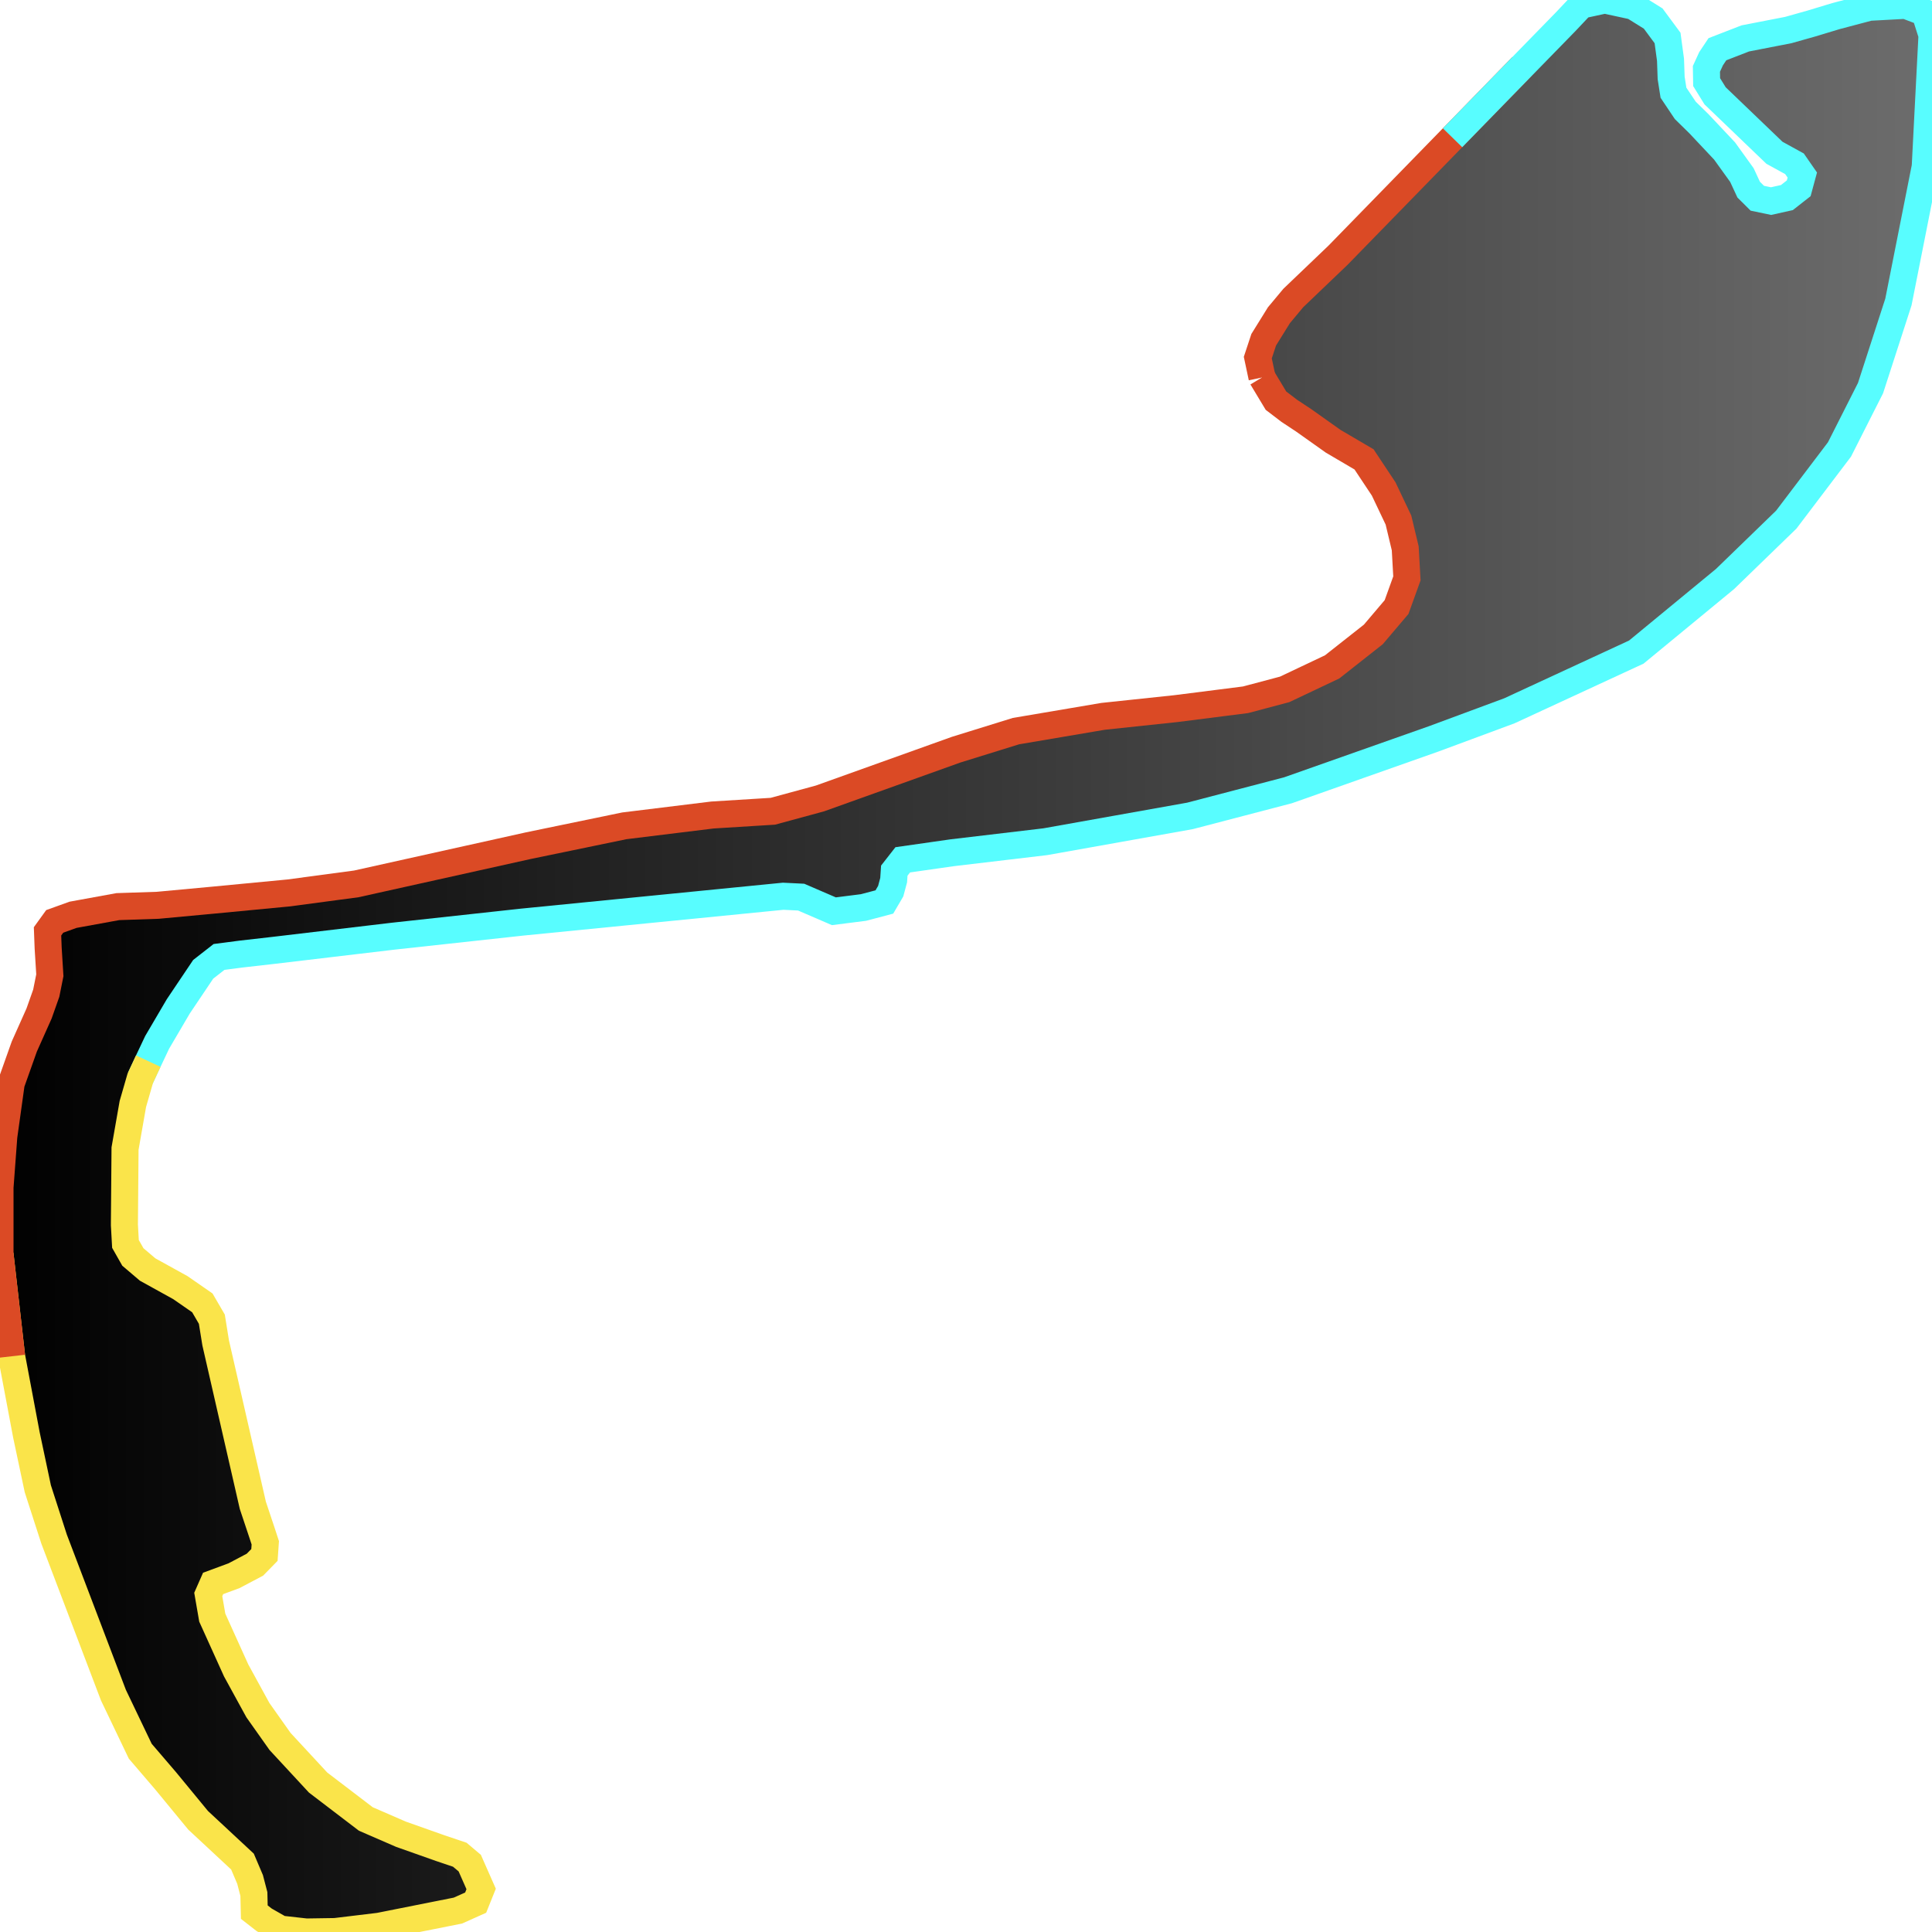
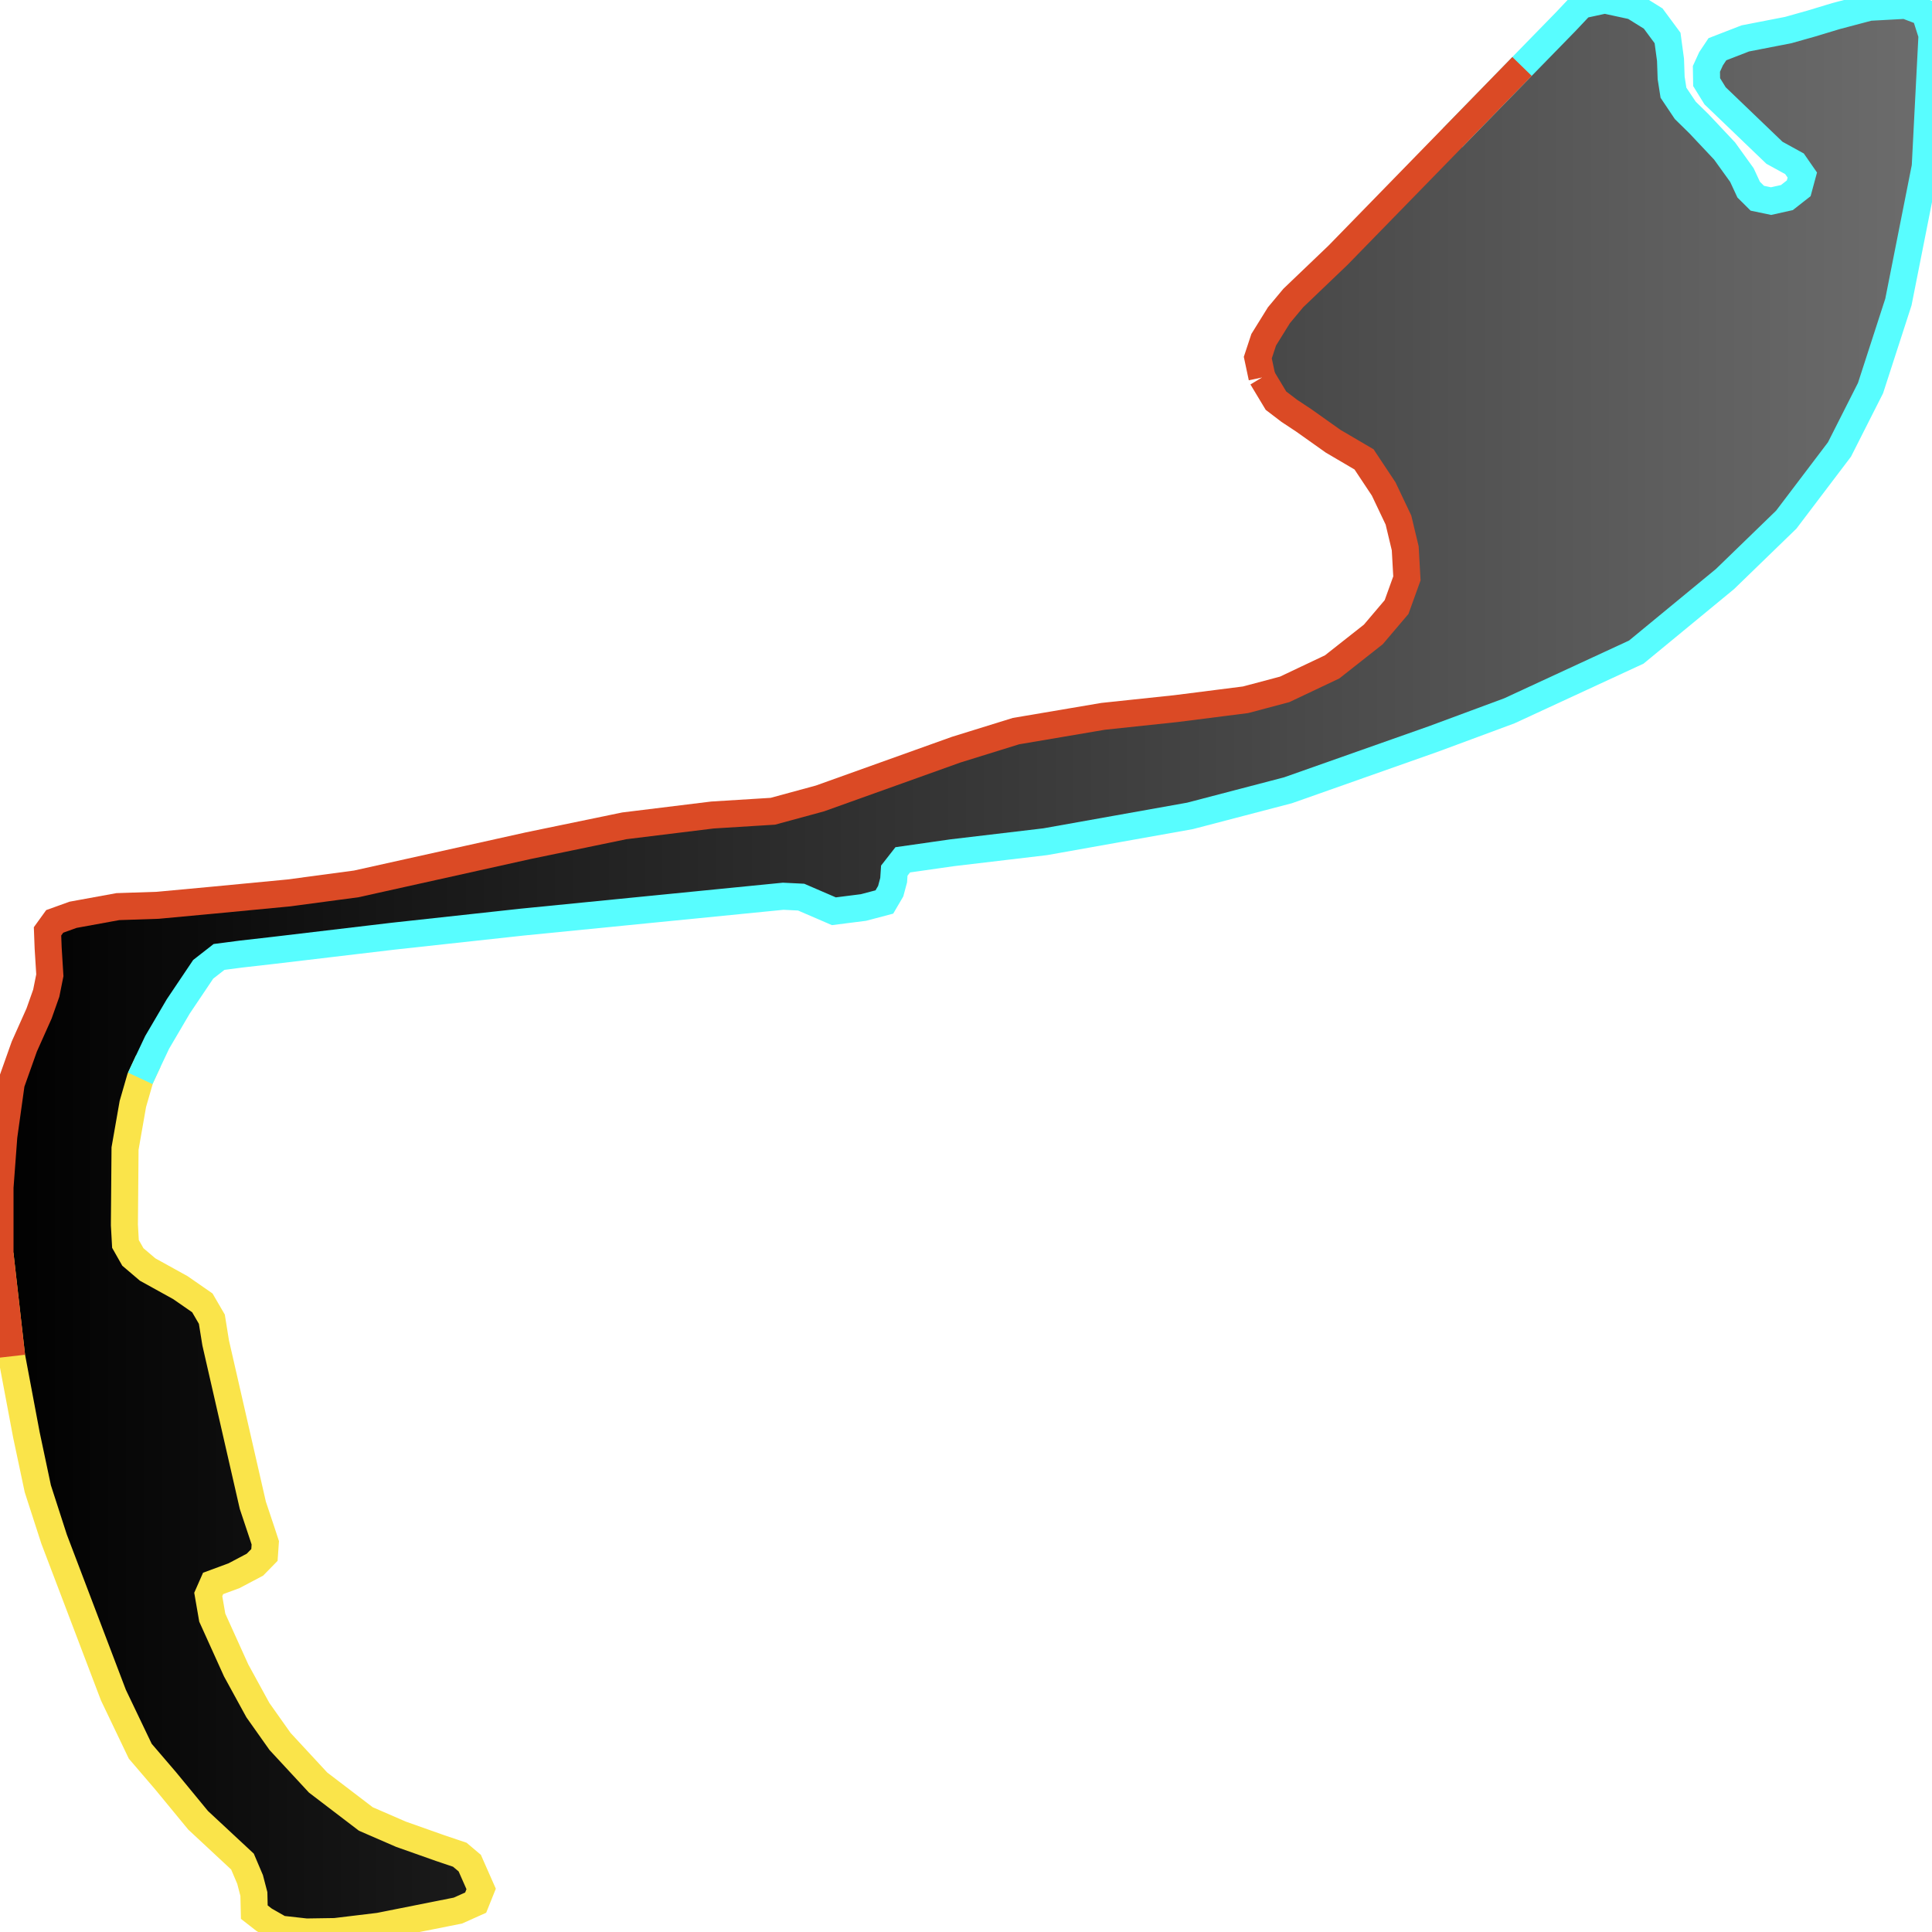
<svg xmlns="http://www.w3.org/2000/svg" width="500" height="500">
  <defs>
    <linearGradient id="gradient1" x1="0%" y1="0%" x2="100%" y2="0%">
      <stop offset="0%" stop-color="#000000" />
      <stop offset="100%" stop-color="#6d6d6d" />
    </linearGradient>
  </defs>"&gt;
<path d="M326.61,97.692 L325.517,92.55 L327.047,87.923 L330.983,81.581 L334.7,77.125 L346.288,66.042 L375.916,35.649 L393.9,17.196 L405.16,5.656 L409.26,1.314 L415.327,0.0 L422.707,1.6 L427.845,4.799 L431.562,9.826 L432.328,15.482 L432.492,20.167 L433.093,23.995 L436.154,28.565 L439.707,32.05 L446.321,39.077 L450.804,45.304 L452.553,49.074 L454.794,51.303 L458.347,52.045 L462.447,51.131 L465.508,48.732 L466.437,45.304 L464.415,42.39 L459.222,39.534 L443.861,24.794 L441.675,21.252 L441.62,17.824 L442.823,15.197 L444.463,12.74 L451.678,9.941 L462.829,7.77 L468.897,6.056 L475.128,4.17 L483.765,1.885 L493.167,1.371 L498.141,3.256 L500.0,9.084 L498.251,43.133 L491.309,78.154 L484.093,100.434 L476.058,116.316 L462.283,134.484 L446.431,149.851 L423.472,168.761 L390.62,183.958 L371.051,191.213 L333.333,204.525 L307.97,211.152 L270.526,217.836 L246.42,220.692 L233.629,222.521 L231.442,225.32 L231.278,227.777 L230.513,230.633 L228.873,233.432 L223.461,234.861 L215.808,235.832 L207.336,232.176 L202.689,231.947 L135.236,238.631 L101.727,242.287 L70.898,245.944 L62.37,246.915 L56.685,247.658 L52.586,250.857 L46.135,260.455 L40.669,269.767 L38.373,274.623 L36.296,279.079 L34.383,285.706 L32.36,297.246 L32.196,317.013 L32.47,321.926 L34.383,325.297 L38.209,328.553 L46.682,333.238 L52.367,337.18 L54.827,341.408 L55.811,347.521 L65.431,389.568 L67.891,396.938 L68.656,399.28 L68.438,402.422 L65.978,404.936 L60.566,407.793 L55.155,409.792 L53.897,412.649 L54.936,418.647 L61.113,432.301 L66.743,442.585 L72.483,450.697 L82.322,461.323 L94.676,470.75 L103.75,474.691 L113.917,478.291 L119.001,480.005 L121.57,482.176 L124.522,488.86 L123.1,492.402 L118.509,494.458 L98.12,498.515 L86.75,499.886 L79.261,500.0 L72.592,499.257 L68.383,496.858 L65.814,494.858 L65.705,490.174 L64.721,486.403 L62.753,481.776 L51.274,471.092 L42.856,460.866 L36.296,453.211 L29.354,438.7 L13.994,398.309 L9.785,385.283 L6.833,371.344 L3.006,351.005 L0.0,324.554 L0.0,307.301 L0.984,294.104 L2.897,280.393 L6.286,270.852 L10.113,262.283 L11.971,257.027 L12.9,252.399 L12.463,245.372 L12.299,241.031 L14.158,238.46 L18.913,236.746 L30.502,234.632 L40.833,234.289 L54.991,232.975 L74.724,231.09 L92.216,228.748 L136.711,218.864 L161.583,213.723 L184.377,210.923 L200.011,209.952 L212.201,206.638 L247.458,194.013 L262.928,189.214 L285.503,185.386 L304.362,183.387 L322.346,181.101 L332.459,178.416 L344.758,172.589 L355.417,164.191 L361.43,157.107 L364.108,149.68 L363.671,141.91 L361.922,134.598 L358.096,126.543 L353.012,118.887 L345.031,114.202 L337.378,108.775 L333.661,106.319 L330.218,103.691 L326.61,97.692" stroke="none" fill="url(#gradient1)" />
+   <path d="M38.373,274.623 L36.296,279.079 L34.383,285.706 L32.36,297.246 L32.196,317.013 L32.47,321.926 L34.383,325.297 L38.209,328.553 L46.682,333.238 L52.367,337.18 L54.827,341.408 L55.811,347.521 L65.431,389.568 L67.891,396.938 L68.656,399.28 L68.438,402.422 L65.978,404.936 L60.566,407.793 L55.155,409.792 L53.897,412.649 L54.936,418.647 L61.113,432.301 L66.743,442.585 L72.483,450.697 L82.322,461.323 L94.676,470.75 L103.75,474.691 L113.917,478.291 L119.001,480.005 L121.57,482.176 L124.522,488.86 L123.1,492.402 L118.509,494.458 L98.12,498.515 L86.75,499.886 L79.261,500.0 L72.592,499.257 L68.383,496.858 L65.814,494.858 L65.705,490.174 L64.721,486.403 L62.753,481.776 L51.274,471.092 L42.856,460.866 L36.296,453.211 L29.354,438.7 L13.994,398.309 L9.785,385.283 L6.833,371.344 L3.006,351.005 L0.0,324.554" fill="none" stroke-width="7" stroke="#fae44a" />
+   <path d="M375.916,35.649 L393.9,17.196 L405.16,5.656 L409.26,1.314 L415.327,0.0 L422.707,1.6 L427.845,4.799 L431.562,9.826 L432.328,15.482 L432.492,20.167 L433.093,23.995 L436.154,28.565 L439.707,32.05 L446.321,39.077 L450.804,45.304 L452.553,49.074 L454.794,51.303 L458.347,52.045 L462.447,51.131 L465.508,48.732 L466.437,45.304 L464.415,42.39 L459.222,39.534 L443.861,24.794 L441.675,21.252 L441.62,17.824 L442.823,15.197 L444.463,12.74 L451.678,9.941 L462.829,7.77 L468.897,6.056 L475.128,4.17 L483.765,1.885 L493.167,1.371 L498.141,3.256 L500.0,9.084 L498.251,43.133 L491.309,78.154 L484.093,100.434 L476.058,116.316 L462.283,134.484 L446.431,149.851 L423.472,168.761 L390.62,183.958 L371.051,191.213 L333.333,204.525 L307.97,211.152 L270.526,217.836 L246.42,220.692 L233.629,222.521 L231.442,225.32 L231.278,227.777 L230.513,230.633 L228.873,233.432 L223.461,234.861 L215.808,235.832 L207.336,232.176 L202.689,231.947 L135.236,238.631 L101.727,242.287 L70.898,245.944 L62.37,246.915 L56.685,247.658 L52.586,250.857 L46.135,260.455 L40.669,269.767 L38.373,274.623 L36.296,279.079" fill="none" stroke-width="7" stroke="#58fdff" />
+   <path d="M3.006,351.005 L0.0,324.554 L0.0,307.301 L0.984,294.104 L2.897,280.393 L6.286,270.852 L10.113,262.283 L11.971,257.027 L12.9,252.399 L12.463,245.372 L12.299,241.031 L14.158,238.46 L18.913,236.746 L30.502,234.632 L40.833,234.289 L54.991,232.975 L74.724,231.09 L92.216,228.748 L136.711,218.864 L161.583,213.723 L184.377,210.923 L200.011,209.952 L212.201,206.638 L247.458,194.013 L262.928,189.214 L285.503,185.386 L304.362,183.387 L322.346,181.101 L332.459,178.416 L344.758,172.589 L355.417,164.191 L361.43,157.107 L364.108,149.68 L363.671,141.91 L361.922,134.598 L358.096,126.543 L353.012,118.887 L345.031,114.202 L337.378,108.775 L333.661,106.319 L330.218,103.691 L326.61,97.692" fill="none" stroke-width="7" stroke="#db4a25" />
  <path d="M326.61,97.692 L325.517,92.55 L327.047,87.923 L330.983,81.581 L334.7,77.125 L346.288,66.042 L375.916,35.649 L393.9,17.196" fill="none" stroke-width="7" stroke="#db4a25" />
-   <path d="M375.916,35.649 L393.9,17.196 L405.16,5.656 L409.26,1.314 L415.327,0.0 L422.707,1.6 L427.845,4.799 L431.562,9.826 L432.328,15.482 L432.492,20.167 L433.093,23.995 L436.154,28.565 L439.707,32.05 L446.321,39.077 L450.804,45.304 L452.553,49.074 L454.794,51.303 L458.347,52.045 L462.447,51.131 L465.508,48.732 L466.437,45.304 L464.415,42.39 L459.222,39.534 L443.861,24.794 L441.675,21.252 L441.62,17.824 L442.823,15.197 L444.463,12.74 L451.678,9.941 L462.829,7.77 L468.897,6.056 L475.128,4.17 L483.765,1.885 L493.167,1.371 L498.141,3.256 L500.0,9.084 L498.251,43.133 L491.309,78.154 L484.093,100.434 L476.058,116.316 L462.283,134.484 L446.431,149.851 L423.472,168.761 L390.62,183.958 L371.051,191.213 L333.333,204.525 L307.97,211.152 L270.526,217.836 L246.42,220.692 L233.629,222.521 L231.442,225.32 L231.278,227.777 L230.513,230.633 L228.873,233.432 L223.461,234.861 L215.808,235.832 L207.336,232.176 L202.689,231.947 L135.236,238.631 L101.727,242.287 L70.898,245.944 L62.37,246.915 L56.685,247.658 L52.586,250.857 L46.135,260.455 L40.669,269.767 L38.373,274.623 L36.296,279.079" fill="none" stroke-width="7" stroke="#58fdff" />
-   <path d="M38.373,274.623 L36.296,279.079 L34.383,285.706 L32.36,297.246 L32.196,317.013 L32.47,321.926 L34.383,325.297 L38.209,328.553 L46.682,333.238 L52.367,337.18 L54.827,341.408 L55.811,347.521 L65.431,389.568 L67.891,396.938 L68.656,399.28 L68.438,402.422 L65.978,404.936 L60.566,407.793 L55.155,409.792 L53.897,412.649 L54.936,418.647 L61.113,432.301 L66.743,442.585 L72.483,450.697 L82.322,461.323 L94.676,470.75 L103.75,474.691 L113.917,478.291 L119.001,480.005 L121.57,482.176 L124.522,488.86 L123.1,492.402 L118.509,494.458 L98.12,498.515 L86.75,499.886 L79.261,500.0 L72.592,499.257 L68.383,496.858 L65.814,494.858 L65.705,490.174 L64.721,486.403 L62.753,481.776 L51.274,471.092 L42.856,460.866 L36.296,453.211 L29.354,438.7 L13.994,398.309 L9.785,385.283 L6.833,371.344 L3.006,351.005 L0.0,324.554" fill="none" stroke-width="7" stroke="#fae44a" />
-   <path d="M3.006,351.005 L0.0,324.554 L0.0,307.301 L0.984,294.104 L2.897,280.393 L6.286,270.852 L10.113,262.283 L11.971,257.027 L12.9,252.399 L12.463,245.372 L12.299,241.031 L14.158,238.46 L18.913,236.746 L30.502,234.632 L40.833,234.289 L54.991,232.975 L74.724,231.09 L92.216,228.748 L136.711,218.864 L161.583,213.723 L184.377,210.923 L200.011,209.952 L212.201,206.638 L247.458,194.013 L262.928,189.214 L285.503,185.386 L304.362,183.387 L322.346,181.101 L332.459,178.416 L344.758,172.589 L355.417,164.191 L361.43,157.107 L364.108,149.68 L363.671,141.91 L361.922,134.598 L358.096,126.543 L353.012,118.887 L345.031,114.202 L337.378,108.775 L333.661,106.319 L330.218,103.691 L326.61,97.692" fill="none" stroke-width="7" stroke="#db4a25" />
</svg>
